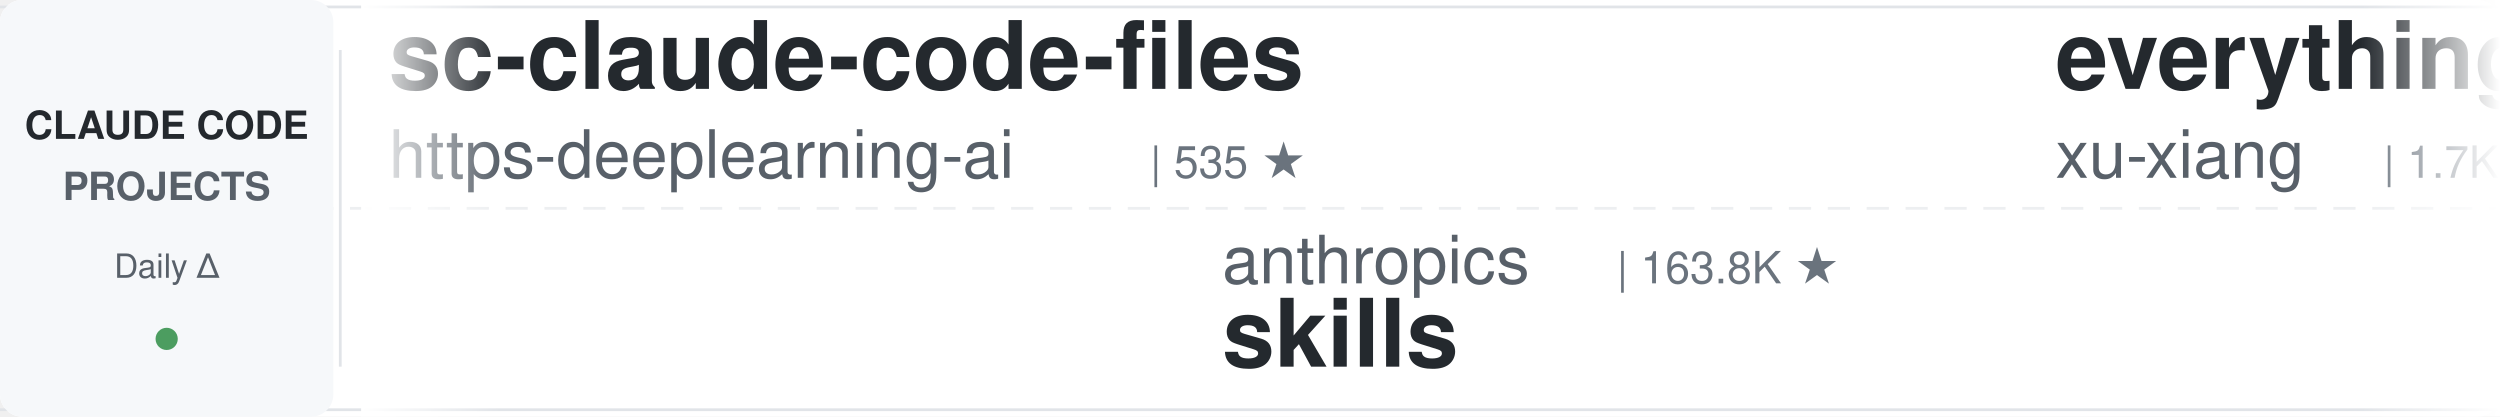
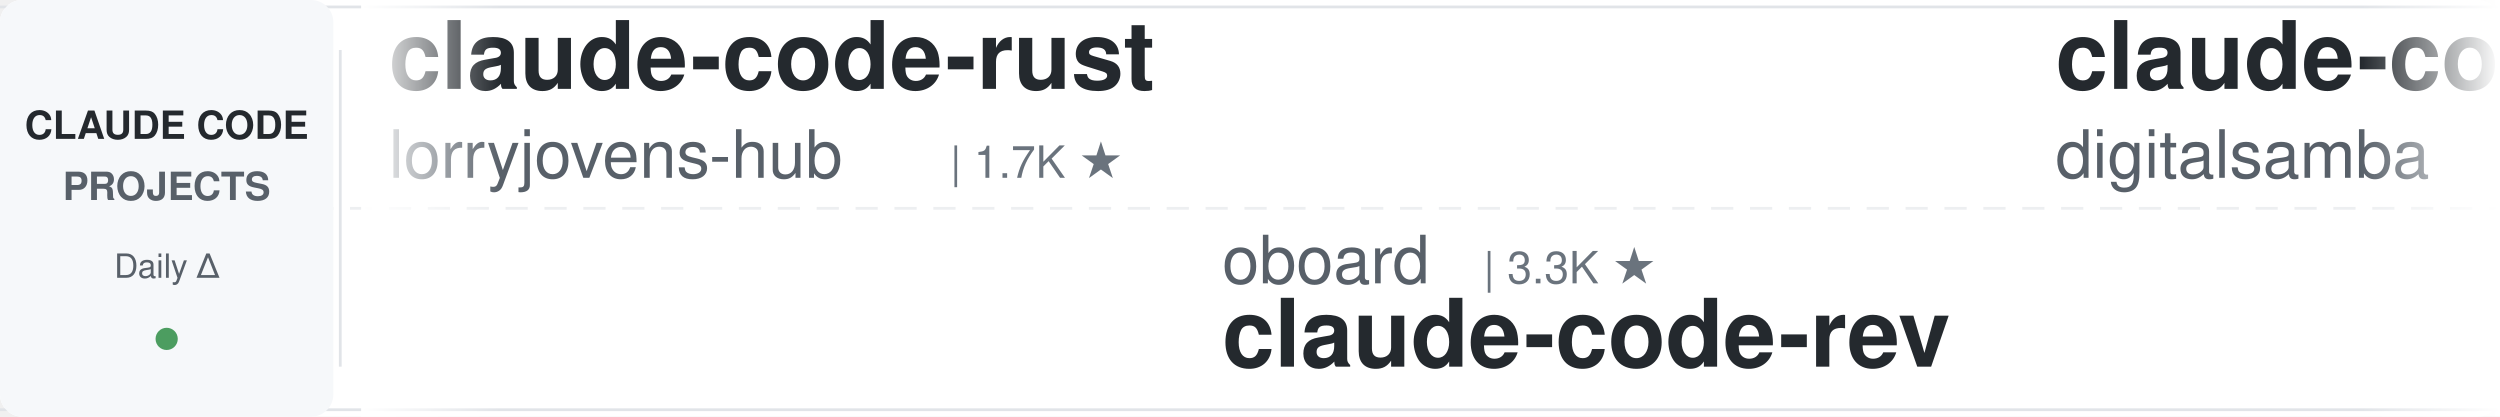
<svg xmlns="http://www.w3.org/2000/svg" width="900" height="150">
  <defs>
    <linearGradient id="leftFade" x1="0%" y1="0%" x2="100%" y2="0%">
      <stop offset="0%" style="stop-color:#ffffff;stop-opacity:1" />
      <stop offset="100%" style="stop-color:#ffffff;stop-opacity:0" />
    </linearGradient>
    <linearGradient id="rightFade" x1="0%" y1="0%" x2="100%" y2="0%">
      <stop offset="0%" style="stop-color:#ffffff;stop-opacity:0" />
      <stop offset="100%" style="stop-color:#ffffff;stop-opacity:1" />
    </linearGradient>
  </defs>
  <rect width="900" height="150" fill="#ffffff" rx="8" />
  <rect x="0" y="2" width="900" height="1" fill="#e1e4e8" />
  <rect x="0" y="147" width="900" height="1" fill="#e1e4e8" />
  <line x1="0" y1="75" x2="900" y2="75" stroke="#e1e4e8" stroke-width="1" stroke-dasharray="8 6" opacity="0.6" />
  <rect x="0" y="0" width="120" height="150" fill="#f6f8fa" rx="8" />
  <text x="60" y="50" font-family="-apple-system, BlinkMacSystemFont, 'Segoe UI', Helvetica, Arial, sans-serif" font-size="14" font-weight="600" fill="#24292e" text-anchor="middle">CLAUDE CODE</text>
  <text x="60" y="72" font-family="-apple-system, BlinkMacSystemFont, 'Segoe UI', Helvetica, Arial, sans-serif" font-size="14" font-weight="600" fill="#586069" text-anchor="middle">PROJECTS</text>
  <text x="60" y="100" font-family="-apple-system, BlinkMacSystemFont, 'Segoe UI', Helvetica, Arial, sans-serif" font-size="12" font-weight="500" fill="#586069" text-anchor="middle">Daily Δ</text>
  <circle cx="60" cy="122" r="4" fill="#22863a" opacity="0.8" />
  <rect x="122" y="18" width="1" height="114" fill="#e1e4e8" />
  <clipPath id="tickerClip">
    <rect x="130" y="0" width="770" height="150" />
  </clipPath>
  <g clip-path="url(#tickerClip)">
    <g id="tickerItems">
      <animateTransform attributeName="transform" attributeType="XML" type="translate" from="0 0" to="-3000 0" dur="54s" repeatCount="indefinite" />
      <g transform="translate(0, 0)">
-         <text x="140" y="32" font-family="-apple-system, BlinkMacSystemFont, 'Segoe UI', Helvetica, Arial, sans-serif" font-size="34" font-weight="600" fill="#24292e">sc-claude-code-files</text>
-         <text x="140" y="64" font-family="-apple-system, BlinkMacSystemFont, 'Segoe UI', Helvetica, Arial, sans-serif" font-size="24" font-weight="400" fill="#586069">https-deeplearning-ai</text>
-         <text x="414" y="64" font-family="-apple-system, BlinkMacSystemFont, 'Segoe UI', Helvetica, Arial, sans-serif" font-size="16" font-weight="500" fill="#6a737d">| 535 ★</text>
+         <text x="140" y="32" font-family="-apple-system, BlinkMacSystemFont, 'Segoe UI', Helvetica, Arial, sans-serif" font-size="34" font-weight="600" fill="#24292e">claude-code-rust</text>
+         <text x="140" y="64" font-family="-apple-system, BlinkMacSystemFont, 'Segoe UI', Helvetica, Arial, sans-serif" font-size="24" font-weight="400" fill="#586069">lorryjovens-hub</text>
+         <text x="342" y="64" font-family="-apple-system, BlinkMacSystemFont, 'Segoe UI', Helvetica, Arial, sans-serif" font-size="16" font-weight="500" fill="#6a737d">| 1.7K ★</text>
      </g>
      <g transform="translate(300, 0)">
-         <text x="140" y="102" font-family="-apple-system, BlinkMacSystemFont, 'Segoe UI', Helvetica, Arial, sans-serif" font-size="24" font-weight="400" fill="#586069">anthropics</text>
-         <text x="282" y="102" font-family="-apple-system, BlinkMacSystemFont, 'Segoe UI', Helvetica, Arial, sans-serif" font-size="16" font-weight="500" fill="#6a737d">| 163.8K ★</text>
-         <text x="140" y="132" font-family="-apple-system, BlinkMacSystemFont, 'Segoe UI', Helvetica, Arial, sans-serif" font-size="34" font-weight="600" fill="#24292e">skills</text>
+         <text x="140" y="102" font-family="-apple-system, BlinkMacSystemFont, 'Segoe UI', Helvetica, Arial, sans-serif" font-size="24" font-weight="400" fill="#586069">oboard</text>
+         <text x="234" y="102" font-family="-apple-system, BlinkMacSystemFont, 'Segoe UI', Helvetica, Arial, sans-serif" font-size="16" font-weight="500" fill="#6a737d">| 3.3K ★</text>
+         <text x="140" y="132" font-family="-apple-system, BlinkMacSystemFont, 'Segoe UI', Helvetica, Arial, sans-serif" font-size="34" font-weight="600" fill="#24292e">claude-code-rev</text>
      </g>
      <g transform="translate(600, 0)">
-         <text x="140" y="32" font-family="-apple-system, BlinkMacSystemFont, 'Segoe UI', Helvetica, Arial, sans-serif" font-size="34" font-weight="600" fill="#24292e">everything-claude-code-z...</text>
-         <text x="140" y="64" font-family="-apple-system, BlinkMacSystemFont, 'Segoe UI', Helvetica, Arial, sans-serif" font-size="24" font-weight="400" fill="#586069">xu-xiang</text>
-         <text x="258" y="64" font-family="-apple-system, BlinkMacSystemFont, 'Segoe UI', Helvetica, Arial, sans-serif" font-size="16" font-weight="500" fill="#6a737d">| 1.7K ★</text>
+         <text x="140" y="32" font-family="-apple-system, BlinkMacSystemFont, 'Segoe UI', Helvetica, Arial, sans-serif" font-size="34" font-weight="600" fill="#24292e">claude-code-video-toolki...</text>
+         <text x="140" y="64" font-family="-apple-system, BlinkMacSystemFont, 'Segoe UI', Helvetica, Arial, sans-serif" font-size="24" font-weight="400" fill="#586069">digitalsamba</text>
+         <text x="306" y="64" font-family="-apple-system, BlinkMacSystemFont, 'Segoe UI', Helvetica, Arial, sans-serif" font-size="16" font-weight="500" fill="#6a737d">| 1.8K ★</text>
      </g>
      <g transform="translate(900, 0)">
-         <text x="140" y="102" font-family="-apple-system, BlinkMacSystemFont, 'Segoe UI', Helvetica, Arial, sans-serif" font-size="24" font-weight="400" fill="#586069">Donchitos</text>
-         <text x="270" y="102" font-family="-apple-system, BlinkMacSystemFont, 'Segoe UI', Helvetica, Arial, sans-serif" font-size="16" font-weight="500" fill="#6a737d">| 23.3K ★</text>
-         <text x="140" y="132" font-family="-apple-system, BlinkMacSystemFont, 'Segoe UI', Helvetica, Arial, sans-serif" font-size="34" font-weight="600" fill="#24292e">Claude-Code-Game-Studios</text>
+         <text x="140" y="102" font-family="-apple-system, BlinkMacSystemFont, 'Segoe UI', Helvetica, Arial, sans-serif" font-size="24" font-weight="400" fill="#586069">Windy3f3f3f3f</text>
+         <text x="318" y="102" font-family="-apple-system, BlinkMacSystemFont, 'Segoe UI', Helvetica, Arial, sans-serif" font-size="16" font-weight="500" fill="#6a737d">| 3.3K ★</text>
+         <text x="140" y="132" font-family="-apple-system, BlinkMacSystemFont, 'Segoe UI', Helvetica, Arial, sans-serif" font-size="34" font-weight="600" fill="#24292e">how-claude-code-works</text>
      </g>
      <g transform="translate(1200, 0)">
-         <text x="140" y="32" font-family="-apple-system, BlinkMacSystemFont, 'Segoe UI', Helvetica, Arial, sans-serif" font-size="34" font-weight="600" fill="#24292e">claude-code-harness</text>
-         <text x="140" y="64" font-family="-apple-system, BlinkMacSystemFont, 'Segoe UI', Helvetica, Arial, sans-serif" font-size="24" font-weight="400" fill="#586069">Chachamaru127</text>
-         <text x="318" y="64" font-family="-apple-system, BlinkMacSystemFont, 'Segoe UI', Helvetica, Arial, sans-serif" font-size="16" font-weight="500" fill="#6a737d">| 3.0K ★</text>
+         <text x="140" y="32" font-family="-apple-system, BlinkMacSystemFont, 'Segoe UI', Helvetica, Arial, sans-serif" font-size="34" font-weight="600" fill="#24292e">claude-code-prompts</text>
+         <text x="140" y="64" font-family="-apple-system, BlinkMacSystemFont, 'Segoe UI', Helvetica, Arial, sans-serif" font-size="24" font-weight="400" fill="#586069">repowise-dev</text>
+         <text x="306" y="64" font-family="-apple-system, BlinkMacSystemFont, 'Segoe UI', Helvetica, Arial, sans-serif" font-size="16" font-weight="500" fill="#6a737d">| 1.2K ★</text>
      </g>
      <g transform="translate(1500, 0)">
-         <text x="140" y="102" font-family="-apple-system, BlinkMacSystemFont, 'Segoe UI', Helvetica, Arial, sans-serif" font-size="24" font-weight="400" fill="#586069">repowise-dev</text>
-         <text x="306" y="102" font-family="-apple-system, BlinkMacSystemFont, 'Segoe UI', Helvetica, Arial, sans-serif" font-size="16" font-weight="500" fill="#6a737d">| 1.2K ★</text>
-         <text x="140" y="132" font-family="-apple-system, BlinkMacSystemFont, 'Segoe UI', Helvetica, Arial, sans-serif" font-size="34" font-weight="600" fill="#24292e">claude-code-prompts</text>
+         <text x="140" y="102" font-family="-apple-system, BlinkMacSystemFont, 'Segoe UI', Helvetica, Arial, sans-serif" font-size="24" font-weight="400" fill="#586069">luyao618</text>
+         <text x="258" y="102" font-family="-apple-system, BlinkMacSystemFont, 'Segoe UI', Helvetica, Arial, sans-serif" font-size="16" font-weight="500" fill="#6a737d">| 1.6K ★</text>
+         <text x="140" y="132" font-family="-apple-system, BlinkMacSystemFont, 'Segoe UI', Helvetica, Arial, sans-serif" font-size="34" font-weight="600" fill="#24292e">Claude-Code-Source-Study</text>
      </g>
      <g transform="translate(1800, 0)">
-         <text x="140" y="32" font-family="-apple-system, BlinkMacSystemFont, 'Segoe UI', Helvetica, Arial, sans-serif" font-size="34" font-weight="600" fill="#24292e">system_prompts_leaks</text>
-         <text x="140" y="64" font-family="-apple-system, BlinkMacSystemFont, 'Segoe UI', Helvetica, Arial, sans-serif" font-size="24" font-weight="400" fill="#586069">asgeirtj</text>
-         <text x="258" y="64" font-family="-apple-system, BlinkMacSystemFont, 'Segoe UI', Helvetica, Arial, sans-serif" font-size="16" font-weight="500" fill="#6a737d">| 60.1K ★</text>
+         <text x="140" y="32" font-family="-apple-system, BlinkMacSystemFont, 'Segoe UI', Helvetica, Arial, sans-serif" font-size="34" font-weight="600" fill="#24292e">edmunds-claude-code</text>
+         <text x="140" y="64" font-family="-apple-system, BlinkMacSystemFont, 'Segoe UI', Helvetica, Arial, sans-serif" font-size="24" font-weight="400" fill="#586069">edmund-io</text>
+         <text x="270" y="64" font-family="-apple-system, BlinkMacSystemFont, 'Segoe UI', Helvetica, Arial, sans-serif" font-size="16" font-weight="500" fill="#6a737d">| 1.5K ★</text>
      </g>
      <g transform="translate(2100, 0)">
-         <text x="140" y="102" font-family="-apple-system, BlinkMacSystemFont, 'Segoe UI', Helvetica, Arial, sans-serif" font-size="24" font-weight="400" fill="#586069">disler</text>
-         <text x="234" y="102" font-family="-apple-system, BlinkMacSystemFont, 'Segoe UI', Helvetica, Arial, sans-serif" font-size="16" font-weight="500" fill="#6a737d">| 3.8K ★</text>
-         <text x="140" y="132" font-family="-apple-system, BlinkMacSystemFont, 'Segoe UI', Helvetica, Arial, sans-serif" font-size="34" font-weight="600" fill="#24292e">claude-code-hooks-master...</text>
+         <text x="140" y="102" font-family="-apple-system, BlinkMacSystemFont, 'Segoe UI', Helvetica, Arial, sans-serif" font-size="24" font-weight="400" fill="#586069">luongnv89</text>
+         <text x="270" y="102" font-family="-apple-system, BlinkMacSystemFont, 'Segoe UI', Helvetica, Arial, sans-serif" font-size="16" font-weight="500" fill="#6a737d">| 40.4K ★</text>
+         <text x="140" y="132" font-family="-apple-system, BlinkMacSystemFont, 'Segoe UI', Helvetica, Arial, sans-serif" font-size="34" font-weight="600" fill="#24292e">claude-howto</text>
      </g>
      <g transform="translate(2400, 0)">
-         <text x="140" y="32" font-family="-apple-system, BlinkMacSystemFont, 'Segoe UI', Helvetica, Arial, sans-serif" font-size="34" font-weight="600" fill="#24292e">andrej-karpathy-skills</text>
-         <text x="140" y="64" font-family="-apple-system, BlinkMacSystemFont, 'Segoe UI', Helvetica, Arial, sans-serif" font-size="24" font-weight="400" fill="#586069">multica-ai</text>
-         <text x="282" y="64" font-family="-apple-system, BlinkMacSystemFont, 'Segoe UI', Helvetica, Arial, sans-serif" font-size="16" font-weight="500" fill="#6a737d">| 195.8K ★</text>
+         <text x="140" y="32" font-family="-apple-system, BlinkMacSystemFont, 'Segoe UI', Helvetica, Arial, sans-serif" font-size="34" font-weight="600" fill="#24292e">claude-code-telegram</text>
+         <text x="140" y="64" font-family="-apple-system, BlinkMacSystemFont, 'Segoe UI', Helvetica, Arial, sans-serif" font-size="24" font-weight="400" fill="#586069">RichardAtCT</text>
+         <text x="294" y="64" font-family="-apple-system, BlinkMacSystemFont, 'Segoe UI', Helvetica, Arial, sans-serif" font-size="16" font-weight="500" fill="#6a737d">| 2.7K ★</text>
      </g>
      <g transform="translate(2700, 0)">
-         <text x="140" y="102" font-family="-apple-system, BlinkMacSystemFont, 'Segoe UI', Helvetica, Arial, sans-serif" font-size="24" font-weight="400" fill="#586069">shareAI-lab</text>
-         <text x="294" y="102" font-family="-apple-system, BlinkMacSystemFont, 'Segoe UI', Helvetica, Arial, sans-serif" font-size="16" font-weight="500" fill="#6a737d">| 72.1K ★</text>
-         <text x="140" y="132" font-family="-apple-system, BlinkMacSystemFont, 'Segoe UI', Helvetica, Arial, sans-serif" font-size="34" font-weight="600" fill="#24292e">learn-claude-code</text>
+         <text x="140" y="102" font-family="-apple-system, BlinkMacSystemFont, 'Segoe UI', Helvetica, Arial, sans-serif" font-size="24" font-weight="400" fill="#586069">ChrisWiles</text>
+         <text x="282" y="102" font-family="-apple-system, BlinkMacSystemFont, 'Segoe UI', Helvetica, Arial, sans-serif" font-size="16" font-weight="500" fill="#6a737d">| 6.0K ★</text>
+         <text x="140" y="132" font-family="-apple-system, BlinkMacSystemFont, 'Segoe UI', Helvetica, Arial, sans-serif" font-size="34" font-weight="600" fill="#24292e">claude-code-showcase</text>
      </g>
      <g transform="translate(3000, 0)">
-         <text x="140" y="32" font-family="-apple-system, BlinkMacSystemFont, 'Segoe UI', Helvetica, Arial, sans-serif" font-size="34" font-weight="600" fill="#24292e">sc-claude-code-files</text>
-         <text x="140" y="64" font-family="-apple-system, BlinkMacSystemFont, 'Segoe UI', Helvetica, Arial, sans-serif" font-size="24" font-weight="400" fill="#586069">https-deeplearning-ai</text>
-         <text x="414" y="64" font-family="-apple-system, BlinkMacSystemFont, 'Segoe UI', Helvetica, Arial, sans-serif" font-size="16" font-weight="500" fill="#6a737d">| 535 ★</text>
+         <text x="140" y="32" font-family="-apple-system, BlinkMacSystemFont, 'Segoe UI', Helvetica, Arial, sans-serif" font-size="34" font-weight="600" fill="#24292e">claude-code-rust</text>
+         <text x="140" y="64" font-family="-apple-system, BlinkMacSystemFont, 'Segoe UI', Helvetica, Arial, sans-serif" font-size="24" font-weight="400" fill="#586069">lorryjovens-hub</text>
+         <text x="342" y="64" font-family="-apple-system, BlinkMacSystemFont, 'Segoe UI', Helvetica, Arial, sans-serif" font-size="16" font-weight="500" fill="#6a737d">| 1.7K ★</text>
      </g>
      <g transform="translate(3300, 0)">
-         <text x="140" y="102" font-family="-apple-system, BlinkMacSystemFont, 'Segoe UI', Helvetica, Arial, sans-serif" font-size="24" font-weight="400" fill="#586069">anthropics</text>
-         <text x="282" y="102" font-family="-apple-system, BlinkMacSystemFont, 'Segoe UI', Helvetica, Arial, sans-serif" font-size="16" font-weight="500" fill="#6a737d">| 163.8K ★</text>
-         <text x="140" y="132" font-family="-apple-system, BlinkMacSystemFont, 'Segoe UI', Helvetica, Arial, sans-serif" font-size="34" font-weight="600" fill="#24292e">skills</text>
+         <text x="140" y="102" font-family="-apple-system, BlinkMacSystemFont, 'Segoe UI', Helvetica, Arial, sans-serif" font-size="24" font-weight="400" fill="#586069">oboard</text>
+         <text x="234" y="102" font-family="-apple-system, BlinkMacSystemFont, 'Segoe UI', Helvetica, Arial, sans-serif" font-size="16" font-weight="500" fill="#6a737d">| 3.3K ★</text>
+         <text x="140" y="132" font-family="-apple-system, BlinkMacSystemFont, 'Segoe UI', Helvetica, Arial, sans-serif" font-size="34" font-weight="600" fill="#24292e">claude-code-rev</text>
      </g>
      <g transform="translate(3600, 0)">
-         <text x="140" y="32" font-family="-apple-system, BlinkMacSystemFont, 'Segoe UI', Helvetica, Arial, sans-serif" font-size="34" font-weight="600" fill="#24292e">everything-claude-code-z...</text>
-         <text x="140" y="64" font-family="-apple-system, BlinkMacSystemFont, 'Segoe UI', Helvetica, Arial, sans-serif" font-size="24" font-weight="400" fill="#586069">xu-xiang</text>
-         <text x="258" y="64" font-family="-apple-system, BlinkMacSystemFont, 'Segoe UI', Helvetica, Arial, sans-serif" font-size="16" font-weight="500" fill="#6a737d">| 1.7K ★</text>
+         <text x="140" y="32" font-family="-apple-system, BlinkMacSystemFont, 'Segoe UI', Helvetica, Arial, sans-serif" font-size="34" font-weight="600" fill="#24292e">claude-code-video-toolki...</text>
+         <text x="140" y="64" font-family="-apple-system, BlinkMacSystemFont, 'Segoe UI', Helvetica, Arial, sans-serif" font-size="24" font-weight="400" fill="#586069">digitalsamba</text>
+         <text x="306" y="64" font-family="-apple-system, BlinkMacSystemFont, 'Segoe UI', Helvetica, Arial, sans-serif" font-size="16" font-weight="500" fill="#6a737d">| 1.8K ★</text>
      </g>
      <g transform="translate(3900, 0)">
-         <text x="140" y="102" font-family="-apple-system, BlinkMacSystemFont, 'Segoe UI', Helvetica, Arial, sans-serif" font-size="24" font-weight="400" fill="#586069">Donchitos</text>
-         <text x="270" y="102" font-family="-apple-system, BlinkMacSystemFont, 'Segoe UI', Helvetica, Arial, sans-serif" font-size="16" font-weight="500" fill="#6a737d">| 23.3K ★</text>
-         <text x="140" y="132" font-family="-apple-system, BlinkMacSystemFont, 'Segoe UI', Helvetica, Arial, sans-serif" font-size="34" font-weight="600" fill="#24292e">Claude-Code-Game-Studios</text>
+         <text x="140" y="102" font-family="-apple-system, BlinkMacSystemFont, 'Segoe UI', Helvetica, Arial, sans-serif" font-size="24" font-weight="400" fill="#586069">Windy3f3f3f3f</text>
+         <text x="318" y="102" font-family="-apple-system, BlinkMacSystemFont, 'Segoe UI', Helvetica, Arial, sans-serif" font-size="16" font-weight="500" fill="#6a737d">| 3.3K ★</text>
+         <text x="140" y="132" font-family="-apple-system, BlinkMacSystemFont, 'Segoe UI', Helvetica, Arial, sans-serif" font-size="34" font-weight="600" fill="#24292e">how-claude-code-works</text>
      </g>
    </g>
  </g>
  <rect x="130" y="0" width="50" height="150" fill="url(#leftFade)" />
  <rect x="850" y="0" width="50" height="150" fill="url(#rightFade)" />
</svg>
